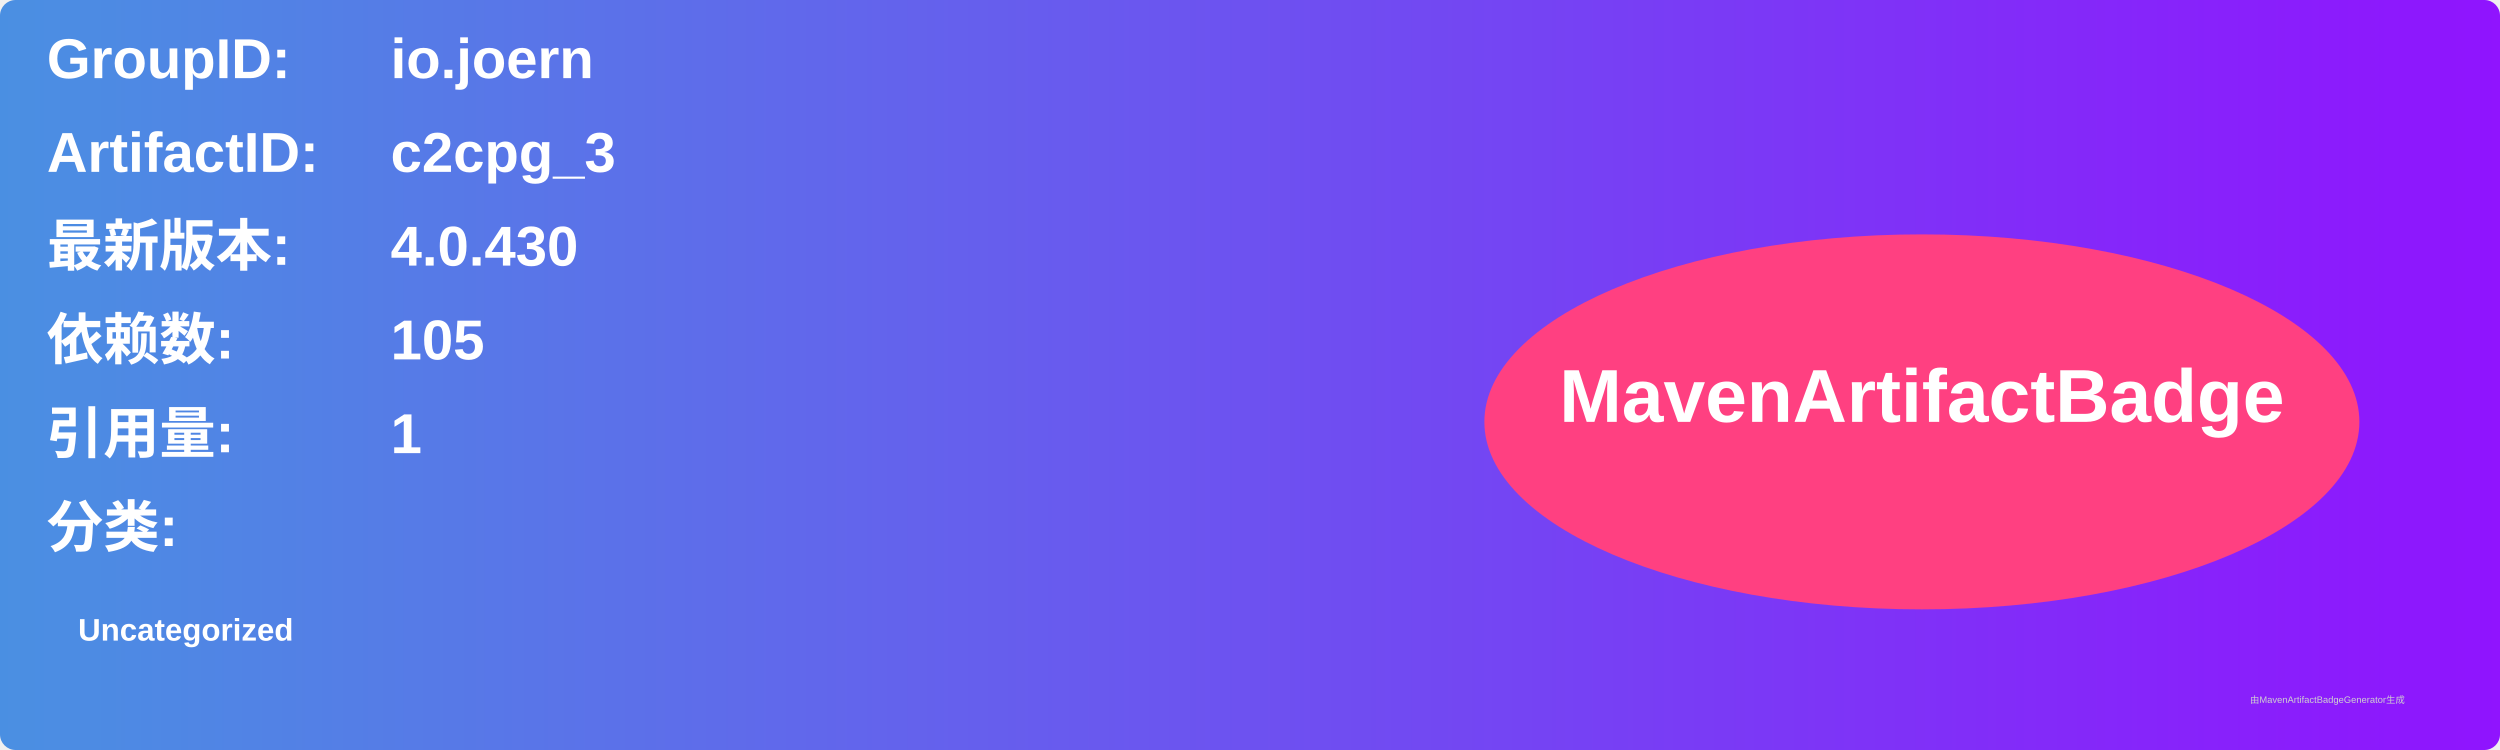
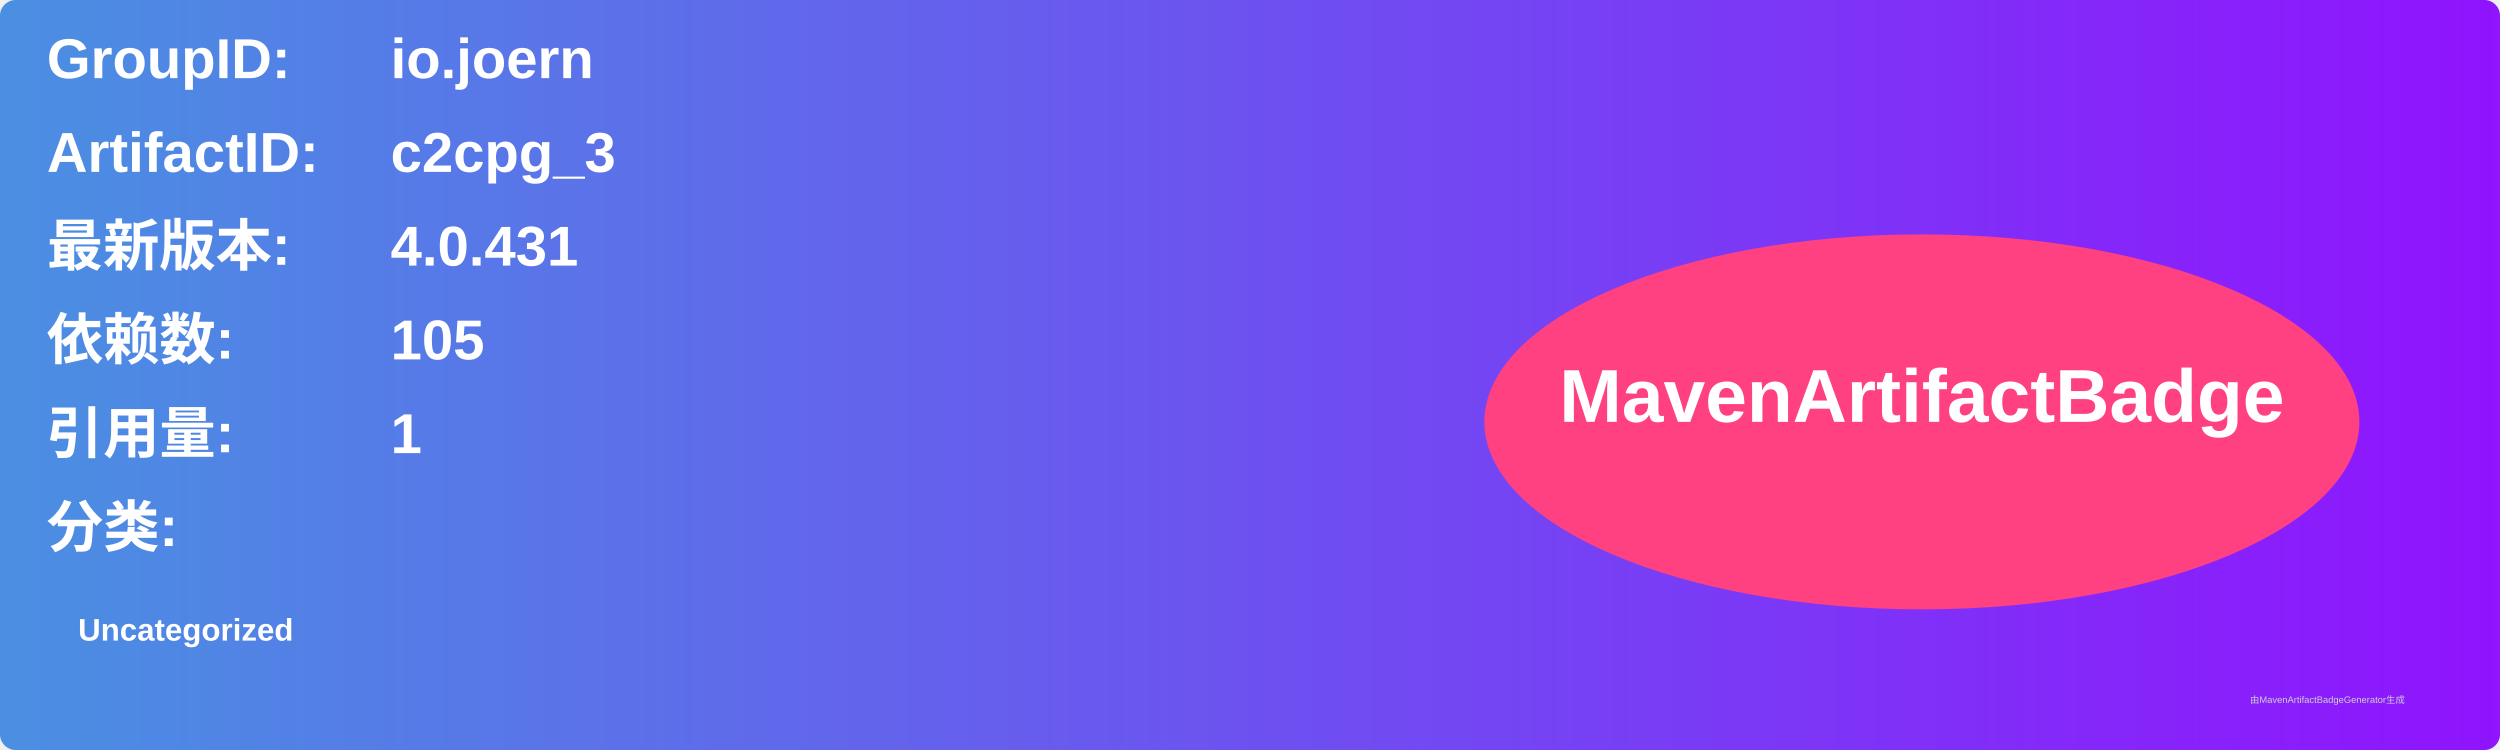
<svg xmlns="http://www.w3.org/2000/svg" width="800" height="240" viewBox="0 0 800 240">
  <linearGradient id="grad" x1="0%" y1="0%" x2="100%" y2="0%">
    <stop offset="0%" stop-color="#4a90e2" />
    <stop offset="100%" stop-color="#9013fe" />
  </linearGradient>
  <rect width="100%" height="100%" rx="5" ry="5" fill="url(#grad)" />
  <g transform="translate(15, 15)">
    <text x="0" y="10" font-family="Arial" font-size="18" fill="white" font-weight="bold" width="260">GroupID:</text>
    <text x="110" y="10" font-family="Arial" font-size="18" fill="white" font-weight="bold" width="460">io.joern</text>
    <text x="0" y="40" font-family="Arial" font-size="18" fill="white" font-weight="bold" width="260">ArtifactID:</text>
    <text x="110" y="40" font-family="Arial" font-size="18" fill="white" font-weight="bold" width="460">c2cpg_3</text>
    <text x="0" y="70" font-family="Arial" font-size="18" fill="white" font-weight="bold">最新版本:</text>
    <text x="110" y="70" font-family="Arial" font-size="18" fill="white" font-weight="bold">
-       <tspan font-weight="bold">4.0.430</tspan>
+       <tspan font-weight="bold">4.0.431</tspan>
    </text>
    <text x="0" y="100" font-family="Arial" font-size="18" fill="white" font-weight="bold">依赖数: </text>
    <text x="110" y="100" font-family="Arial" font-size="18" fill="white">
      <tspan font-weight="bold">105</tspan>
    </text>
    <text x="0" y="130" font-family="Arial" font-size="18" fill="white" font-weight="bold">引用量: </text>
    <text x="110" y="130" font-family="Arial" font-size="18" fill="white">
      <tspan font-weight="bold">1</tspan>
    </text>
    <text x="0" y="160" font-family="Arial" font-size="18" fill="white" font-weight="bold">分类:</text>
    <text x="10" y="190" font-family="Arial" font-size="10" fill="white">
      <tspan font-weight="bold">Uncategorized</tspan>
    </text>
    <ellipse cx="600" cy="120" rx="140" ry="60" fill="#ff4081" />
    <text x="600" y="120" text-anchor="middle" font-family="Arial" font-size="24" fill="white" font-weight="bold">MavenArtifactBadge</text>
  </g>
  <text x="720" y="225" font-family="Arial" font-size="3" fill="#d0d0d0">由MavenArtifactBadgeGenerator生成</text>
</svg>
